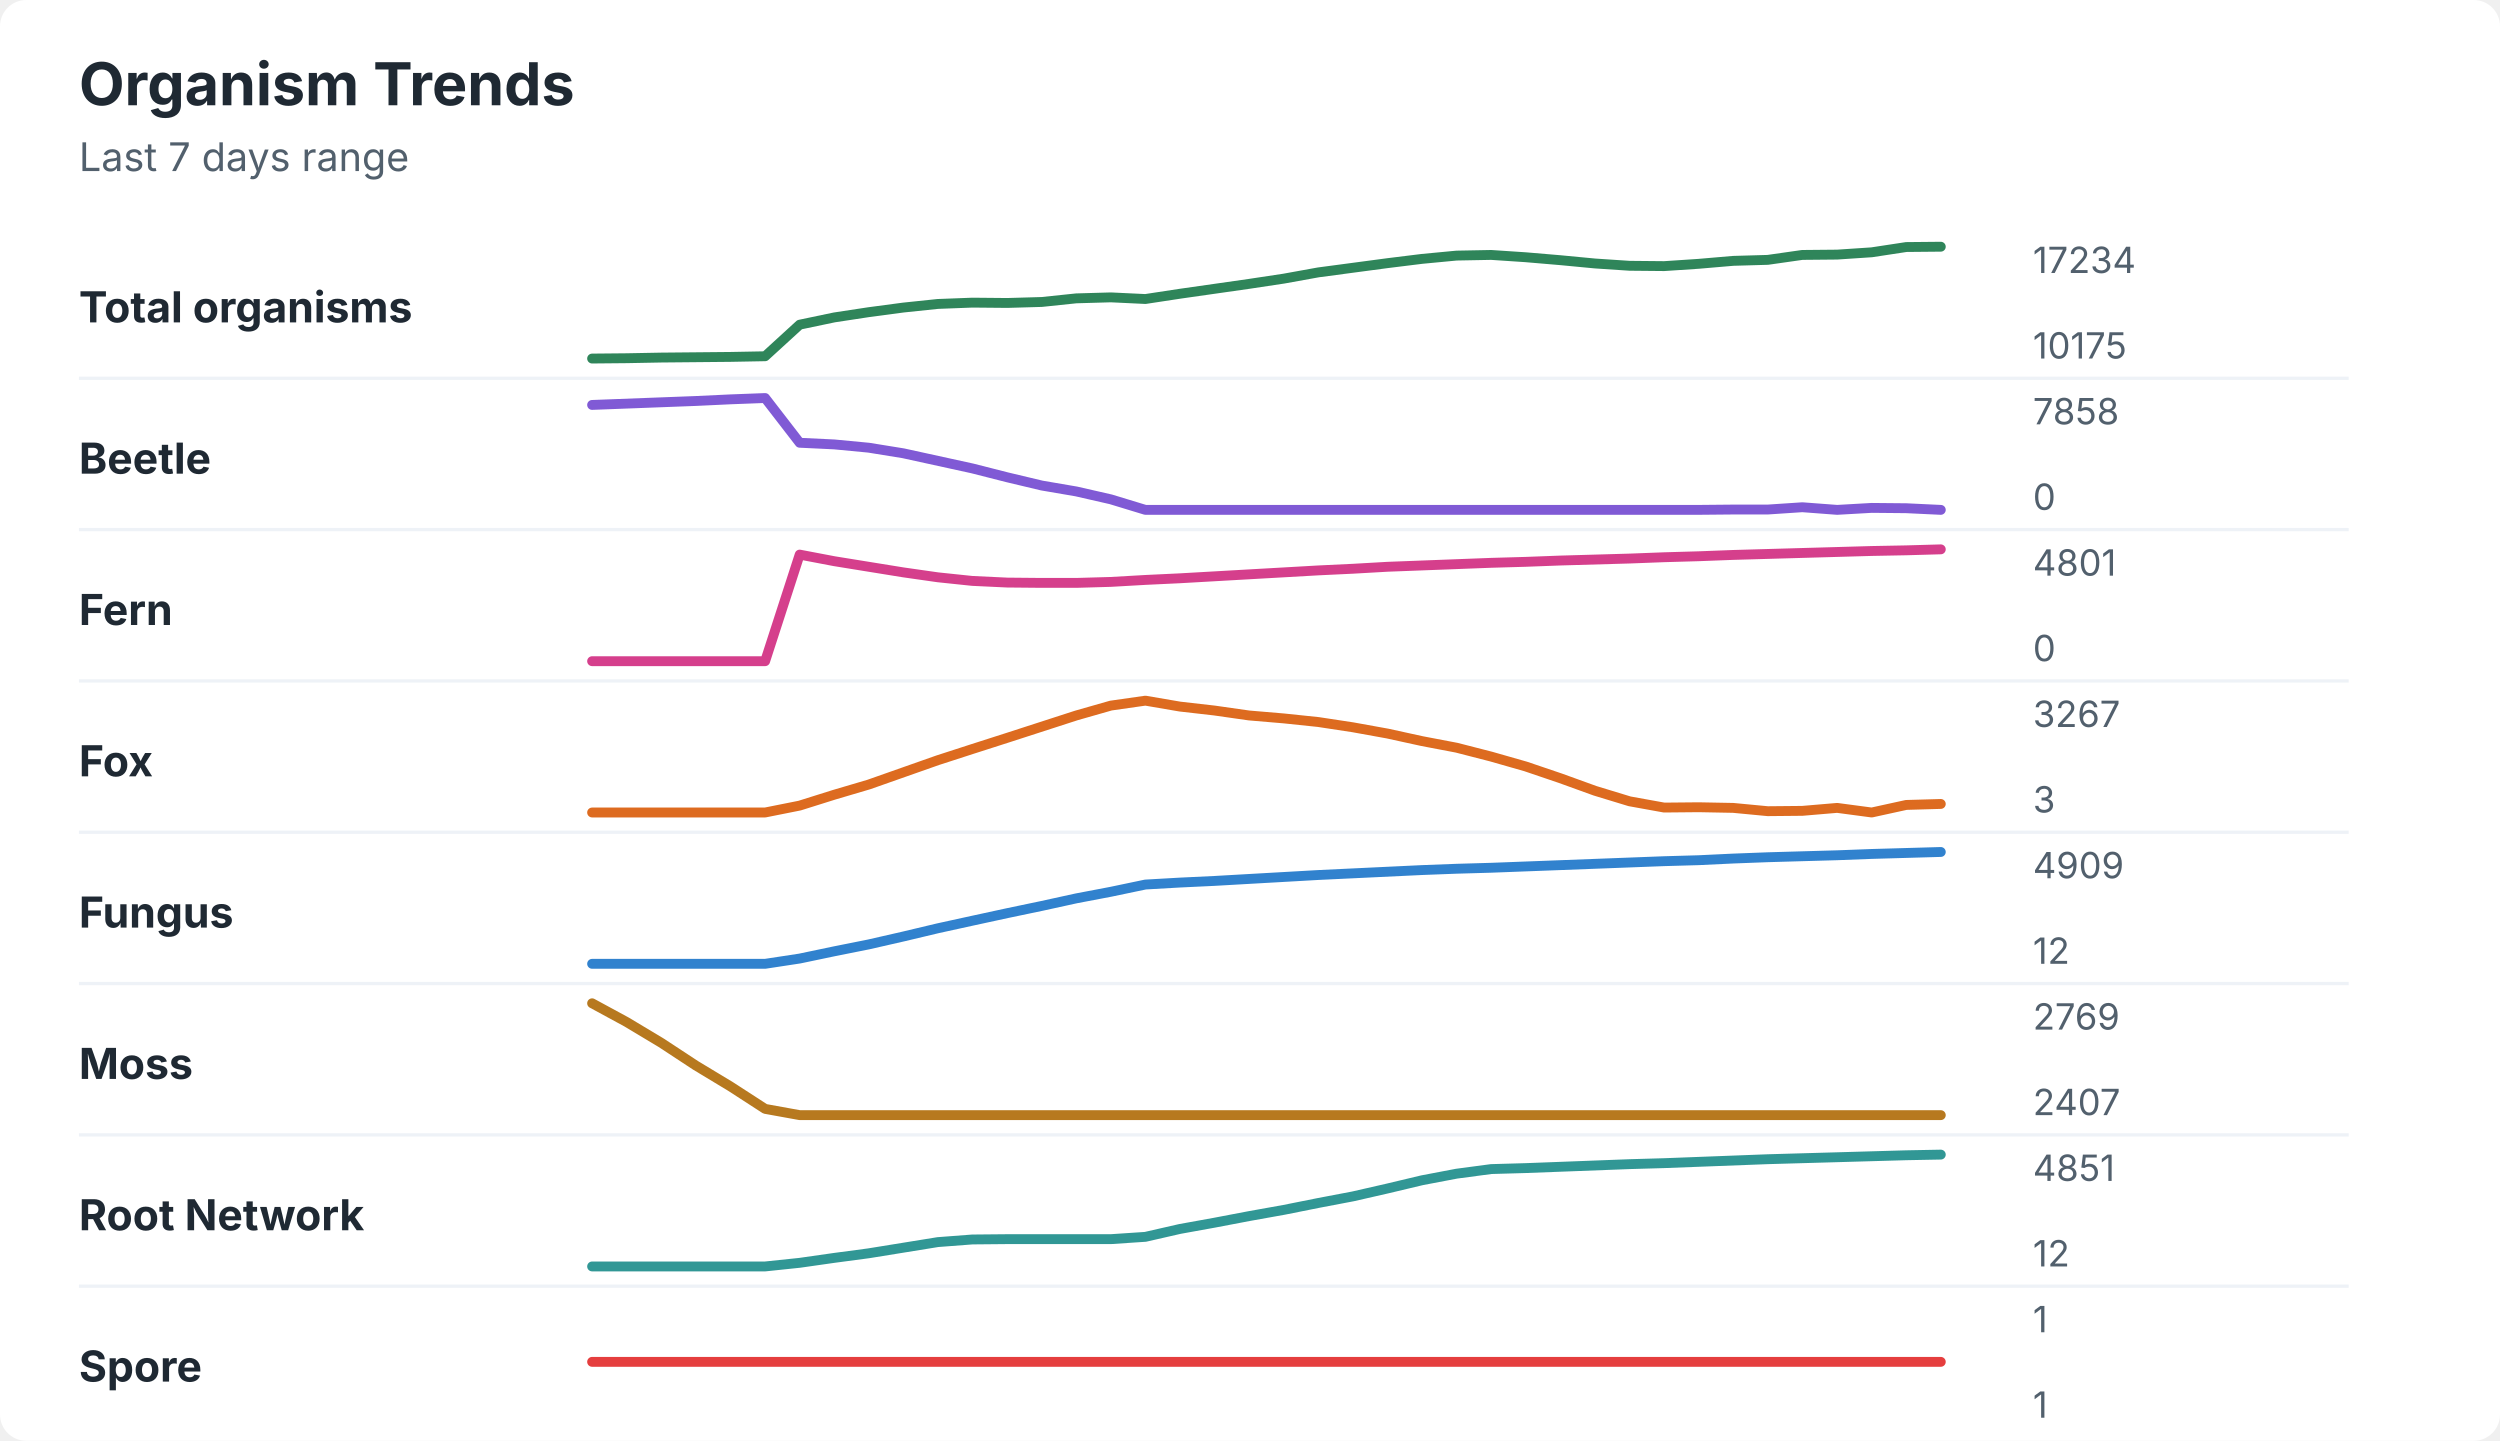
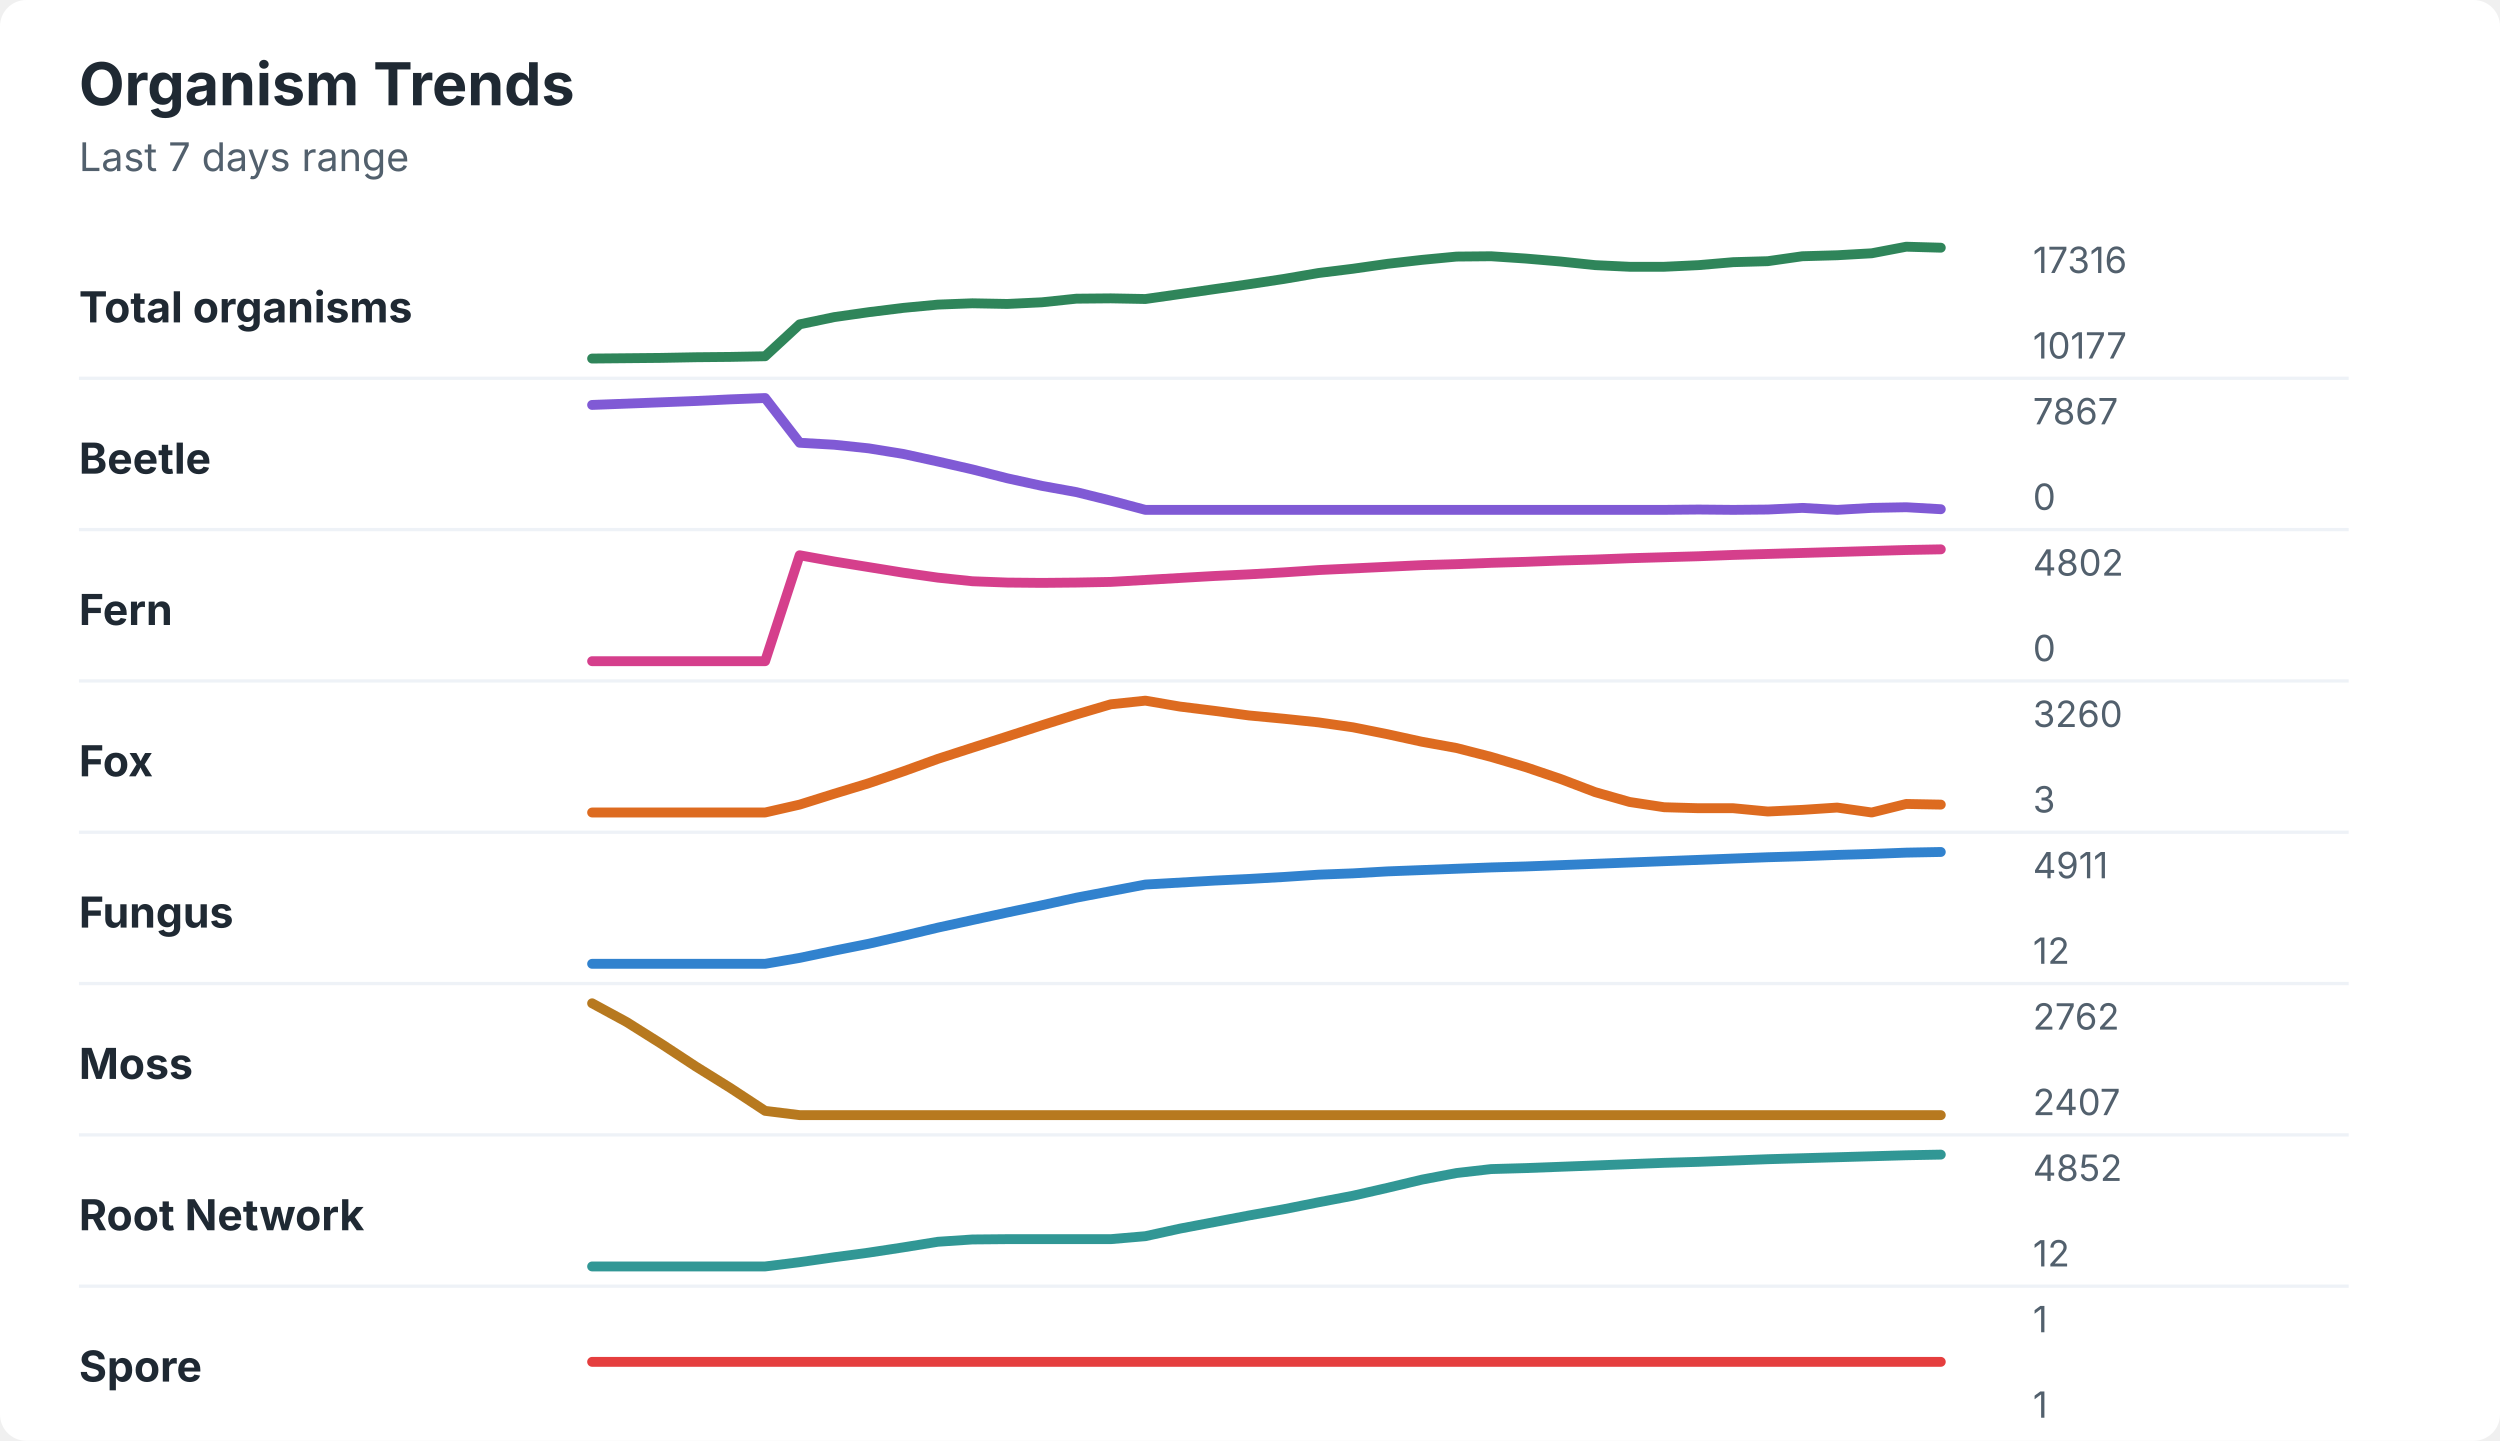
<svg xmlns="http://www.w3.org/2000/svg" width="760" height="438" viewBox="0 0 760 438" role="img" aria-labelledby="title desc">
  <rect width="760" height="438" rx="8" fill="#ffffff" />
  <style>
    text { font-family: -apple-system, BlinkMacSystemFont, "Segoe UI", sans-serif; }
    .title { font-size: 18px; font-weight: 700; fill: #1f2933; }
    .subtitle { font-size: 12px; fill: #52606d; }
    .label { font-size: 13px; font-weight: 650; fill: #1f2933; }
    .axis-value { font-size: 11px; fill: #52606d; }
    .separator { stroke: #eef2f7; stroke-width: 1; }
  </style>
  <text x="24" y="32" class="title">Organism Trends</text>
  <text x="24" y="52" class="subtitle">Last 7 days range</text>
  <text x="24" y="98" class="label">Total organisms</text>
-   <polyline points="180.0,109.0 190.5,108.9 201.0,108.7 211.5,108.6 222.1,108.5 232.6,108.3 243.1,98.7 253.6,96.5 264.1,94.9 274.6,93.5 285.1,92.4 295.6,92.0 306.2,92.1 316.7,91.8 327.2,90.7 337.7,90.4 348.2,90.9 358.7,89.3 369.2,87.8 379.7,86.3 390.3,84.7 400.8,82.8 411.3,81.4 421.8,80.0 432.3,78.7 442.8,77.7 453.3,77.5 463.8,78.2 474.4,79.1 484.9,80.1 495.4,80.8 505.9,80.9 516.4,80.2 526.9,79.3 537.4,79.0 547.9,77.5 558.5,77.4 569.0,76.7 579.5,75.1 590.0,75.0 " fill="none" stroke="#2f855a" stroke-width="3" stroke-linecap="round" stroke-linejoin="round" />
-   <text x="618" y="83" class="axis-value">17234</text>
-   <text x="618" y="109" class="axis-value">10175</text>
+   <polyline points="180.0,109.0 190.5,108.9 201.0,108.8 211.5,108.6 222.1,108.5 232.6,108.3 243.1,98.6 253.6,96.4 264.1,94.9 274.6,93.6 285.1,92.6 295.6,92.2 306.2,92.4 316.7,91.9 327.2,90.8 337.7,90.7 348.2,90.9 358.7,89.4 369.2,87.9 379.7,86.4 390.3,84.8 400.8,83.0 411.3,81.7 421.8,80.2 432.3,79.0 442.8,78.0 453.3,77.9 463.8,78.6 474.4,79.5 484.9,80.6 495.4,81.1 505.9,81.1 516.4,80.6 526.9,79.7 537.4,79.4 547.9,77.9 558.5,77.6 569.0,77.0 579.5,75.0 590.0,75.3 " fill="none" stroke="#2f855a" stroke-width="3" stroke-linecap="round" stroke-linejoin="round" />
+   <text x="618" y="83" class="axis-value">17316</text>
+   <text x="618" y="109" class="axis-value">10177</text>
  <line x1="24" y1="115.0" x2="714" y2="115.0" class="separator" />
  <text x="24" y="144" class="label">Beetle</text>
-   <polyline points="180.0,123.1 190.5,122.7 201.0,122.3 211.5,121.9 222.1,121.4 232.6,121.0 243.1,134.6 253.6,135.1 264.1,136.1 274.6,137.8 285.1,140.1 295.6,142.4 306.2,145.1 316.7,147.6 327.2,149.4 337.7,151.8 348.2,155.0 358.7,155.0 369.2,155.0 379.7,155.0 390.3,155.0 400.8,155.0 411.3,155.0 421.8,155.0 432.3,155.0 442.8,155.0 453.3,155.0 463.8,155.0 474.4,155.0 484.9,155.0 495.4,155.0 505.9,155.0 516.4,155.0 526.9,154.9 537.4,154.9 547.9,154.2 558.5,155.0 569.0,154.4 579.5,154.5 590.0,155.0 " fill="none" stroke="#805ad5" stroke-width="3" stroke-linecap="round" stroke-linejoin="round" />
-   <text x="618" y="129" class="axis-value">7858</text>
+   <polyline points="180.0,123.1 190.5,122.7 201.0,122.3 211.5,121.9 222.1,121.4 232.6,121.0 243.1,134.6 253.6,135.2 264.1,136.3 274.6,138.0 285.1,140.3 295.6,142.7 306.2,145.4 316.7,147.7 327.2,149.6 337.7,152.2 348.2,155.0 358.7,155.0 369.2,155.0 379.7,155.0 390.3,155.0 400.8,155.0 411.3,155.0 421.8,155.0 432.3,155.0 442.8,155.0 453.3,155.0 463.8,155.0 474.4,155.0 484.9,155.0 495.4,155.0 505.9,155.0 516.4,154.9 526.9,155.0 537.4,154.9 547.9,154.4 558.5,155.0 569.0,154.4 579.5,154.2 590.0,154.8 " fill="none" stroke="#805ad5" stroke-width="3" stroke-linecap="round" stroke-linejoin="round" />
+   <text x="618" y="129" class="axis-value">7867</text>
  <text x="618" y="155" class="axis-value">0</text>
  <line x1="24" y1="161.0" x2="714" y2="161.0" class="separator" />
  <text x="24" y="190" class="label">Fern</text>
-   <polyline points="180.0,201.0 190.5,201.0 201.0,201.0 211.5,201.0 222.1,201.0 232.6,201.0 243.1,168.6 253.6,170.6 264.1,172.3 274.6,174.0 285.1,175.5 295.6,176.6 306.2,177.1 316.7,177.2 327.2,177.2 337.7,176.9 348.2,176.3 358.7,175.8 369.2,175.2 379.7,174.6 390.3,174.0 400.8,173.4 411.3,172.9 421.8,172.3 432.3,171.9 442.8,171.5 453.3,171.1 463.8,170.8 474.4,170.4 484.9,170.1 495.4,169.8 505.9,169.4 516.4,169.1 526.9,168.7 537.4,168.4 547.9,168.1 558.5,167.8 569.0,167.5 579.5,167.3 590.0,167.0 " fill="none" stroke="#d53f8c" stroke-width="3" stroke-linecap="round" stroke-linejoin="round" />
-   <text x="618" y="175" class="axis-value">4801</text>
+   <polyline points="180.0,201.0 190.5,201.0 201.0,201.0 211.5,201.0 222.1,201.0 232.6,201.0 243.1,168.8 253.6,170.7 264.1,172.4 274.6,174.1 285.1,175.6 295.6,176.7 306.2,177.1 316.7,177.2 327.2,177.1 337.7,176.9 348.2,176.3 358.7,175.7 369.2,175.1 379.7,174.6 390.3,174.0 400.8,173.3 411.3,172.8 421.8,172.3 432.3,171.8 442.8,171.5 453.3,171.1 463.8,170.8 474.4,170.4 484.9,170.1 495.4,169.7 505.9,169.4 516.4,169.1 526.9,168.7 537.4,168.4 547.9,168.1 558.5,167.8 569.0,167.5 579.5,167.2 590.0,167.0 " fill="none" stroke="#d53f8c" stroke-width="3" stroke-linecap="round" stroke-linejoin="round" />
+   <text x="618" y="175" class="axis-value">4802</text>
  <text x="618" y="201" class="axis-value">0</text>
  <line x1="24" y1="207.0" x2="714" y2="207.0" class="separator" />
  <text x="24" y="236" class="label">Fox</text>
-   <polyline points="180.0,247.0 190.5,247.0 201.0,247.0 211.5,247.0 222.1,247.0 232.6,247.0 243.1,244.9 253.6,241.6 264.1,238.5 274.6,234.8 285.1,231.1 295.6,227.7 306.2,224.3 316.7,220.9 327.2,217.5 337.7,214.5 348.2,213.0 358.7,214.8 369.2,216.0 379.7,217.5 390.3,218.4 400.8,219.5 411.3,221.1 421.8,223.0 432.3,225.3 442.8,227.3 453.3,230.0 463.8,233.0 474.4,236.6 484.9,240.4 495.4,243.6 505.9,245.5 516.4,245.4 526.9,245.6 537.4,246.6 547.9,246.5 558.5,245.6 569.0,247.0 579.5,244.7 590.0,244.4 " fill="none" stroke="#dd6b20" stroke-width="3" stroke-linecap="round" stroke-linejoin="round" />
-   <text x="618" y="221" class="axis-value">3267</text>
+   <polyline points="180.0,247.0 190.5,247.0 201.0,247.0 211.5,247.0 222.1,247.0 232.6,247.0 243.1,244.6 253.6,241.3 264.1,238.1 274.6,234.5 285.1,230.7 295.6,227.3 306.2,223.9 316.7,220.5 327.2,217.2 337.7,214.1 348.2,213.0 358.7,214.8 369.2,216.1 379.7,217.5 390.3,218.5 400.8,219.6 411.3,221.1 421.8,223.2 432.3,225.5 442.8,227.4 453.3,230.1 463.8,233.2 474.4,236.8 484.9,240.8 495.4,243.8 505.9,245.4 516.4,245.7 526.9,245.7 537.4,246.7 547.9,246.2 558.5,245.5 569.0,247.0 579.5,244.4 590.0,244.6 " fill="none" stroke="#dd6b20" stroke-width="3" stroke-linecap="round" stroke-linejoin="round" />
+   <text x="618" y="221" class="axis-value">3260</text>
  <text x="618" y="247" class="axis-value">3</text>
  <line x1="24" y1="253.0" x2="714" y2="253.0" class="separator" />
  <text x="24" y="282" class="label">Fungus</text>
-   <polyline points="180.0,293.0 190.5,293.0 201.0,293.0 211.5,293.0 222.1,293.0 232.6,293.0 243.1,291.4 253.6,289.2 264.1,287.1 274.6,284.7 285.1,282.2 295.6,279.9 306.2,277.6 316.7,275.4 327.2,273.1 337.7,271.1 348.2,268.9 358.7,268.3 369.2,267.8 379.7,267.2 390.3,266.6 400.8,266.0 411.3,265.5 421.8,265.0 432.3,264.5 442.8,264.1 453.3,263.8 463.8,263.4 474.4,263.0 484.9,262.6 495.4,262.2 505.9,261.8 516.4,261.5 526.9,261.0 537.4,260.6 547.9,260.3 558.5,260.0 569.0,259.6 579.5,259.3 590.0,259.0 " fill="none" stroke="#3182ce" stroke-width="3" stroke-linecap="round" stroke-linejoin="round" />
-   <text x="618" y="267" class="axis-value">4909</text>
+   <polyline points="180.0,293.0 190.5,293.0 201.0,293.0 211.5,293.0 222.1,293.0 232.6,293.0 243.1,291.2 253.6,289.0 264.1,286.9 274.6,284.5 285.1,282.0 295.6,279.7 306.2,277.4 316.7,275.2 327.2,272.9 337.7,270.9 348.2,268.9 358.7,268.3 369.2,267.7 379.7,267.2 390.3,266.6 400.8,265.9 411.3,265.5 421.8,264.9 432.3,264.5 442.8,264.1 453.3,263.7 463.8,263.4 474.4,263.0 484.9,262.6 495.4,262.2 505.9,261.8 516.4,261.4 526.9,261.0 537.4,260.6 547.9,260.3 558.5,259.9 569.0,259.6 579.5,259.2 590.0,259.0 " fill="none" stroke="#3182ce" stroke-width="3" stroke-linecap="round" stroke-linejoin="round" />
+   <text x="618" y="267" class="axis-value">4911</text>
  <text x="618" y="293" class="axis-value">12</text>
  <line x1="24" y1="299.0" x2="714" y2="299.0" class="separator" />
  <text x="24" y="328" class="label">Moss</text>
-   <polyline points="180.0,305.0 190.5,310.7 201.0,317.0 211.5,323.9 222.1,330.3 232.6,337.1 243.1,339.0 253.6,339.0 264.1,339.0 274.6,339.0 285.1,339.0 295.6,339.0 306.2,339.0 316.7,339.0 327.2,339.0 337.7,339.0 348.2,339.0 358.7,339.0 369.2,339.0 379.7,339.0 390.3,339.0 400.8,339.0 411.3,339.0 421.8,339.0 432.3,339.0 442.8,339.0 453.3,339.0 463.8,339.0 474.4,339.0 484.9,339.0 495.4,339.0 505.9,339.0 516.4,339.0 526.9,339.0 537.4,339.0 547.9,339.0 558.5,339.0 569.0,339.0 579.5,339.0 590.0,339.0 " fill="none" stroke="#b7791f" stroke-width="3" stroke-linecap="round" stroke-linejoin="round" />
-   <text x="618" y="313" class="axis-value">2769</text>
+   <polyline points="180.0,305.0 190.5,310.7 201.0,317.3 211.5,324.2 222.1,330.8 232.6,337.7 243.1,339.0 253.6,339.0 264.1,339.0 274.6,339.0 285.1,339.0 295.6,339.0 306.2,339.0 316.7,339.0 327.2,339.0 337.7,339.0 348.2,339.0 358.7,339.0 369.2,339.0 379.7,339.0 390.3,339.0 400.8,339.0 411.3,339.0 421.8,339.0 432.3,339.0 442.8,339.0 453.3,339.0 463.8,339.0 474.4,339.0 484.9,339.0 495.4,339.0 505.9,339.0 516.4,339.0 526.9,339.0 537.4,339.0 547.9,339.0 558.5,339.0 569.0,339.0 579.5,339.0 590.0,339.0 " fill="none" stroke="#b7791f" stroke-width="3" stroke-linecap="round" stroke-linejoin="round" />
+   <text x="618" y="313" class="axis-value">2762</text>
  <text x="618" y="339" class="axis-value">2407</text>
  <line x1="24" y1="345.0" x2="714" y2="345.0" class="separator" />
  <text x="24" y="374" class="label">Root Network</text>
-   <polyline points="180.0,385.0 190.5,385.0 201.0,385.0 211.5,385.0 222.1,385.0 232.6,385.0 243.1,383.9 253.6,382.4 264.1,381.0 274.6,379.3 285.1,377.6 295.6,376.8 306.2,376.7 316.7,376.7 327.2,376.7 337.7,376.7 348.2,376.0 358.7,373.6 369.2,371.7 379.7,369.7 390.3,367.8 400.8,365.7 411.3,363.7 421.8,361.3 432.3,358.8 442.8,356.8 453.3,355.4 463.8,355.1 474.4,354.7 484.9,354.3 495.4,353.9 505.9,353.6 516.4,353.2 526.9,352.8 537.4,352.4 547.9,352.1 558.5,351.8 569.0,351.5 579.5,351.2 590.0,351.0 " fill="none" stroke="#319795" stroke-width="3" stroke-linecap="round" stroke-linejoin="round" />
-   <text x="618" y="359" class="axis-value">4851</text>
+   <polyline points="180.0,385.0 190.5,385.0 201.0,385.0 211.5,385.0 222.1,385.0 232.6,385.0 243.1,383.7 253.6,382.2 264.1,380.8 274.6,379.2 285.1,377.5 295.6,376.8 306.2,376.7 316.7,376.7 327.2,376.7 337.7,376.7 348.2,375.8 358.7,373.5 369.2,371.5 379.7,369.5 390.3,367.6 400.8,365.5 411.3,363.5 421.8,361.1 432.3,358.6 442.8,356.6 453.3,355.4 463.8,355.1 474.4,354.7 484.9,354.3 495.4,353.9 505.9,353.5 516.4,353.2 526.9,352.8 537.4,352.4 547.9,352.1 558.5,351.8 569.0,351.5 579.5,351.2 590.0,351.0 " fill="none" stroke="#319795" stroke-width="3" stroke-linecap="round" stroke-linejoin="round" />
+   <text x="618" y="359" class="axis-value">4852</text>
  <text x="618" y="385" class="axis-value">12</text>
  <line x1="24" y1="391.0" x2="714" y2="391.0" class="separator" />
  <text x="24" y="420" class="label">Spore</text>
  <polyline points="180.0,414.0 190.5,414.0 201.0,414.0 211.5,414.0 222.1,414.0 232.6,414.0 243.1,414.0 253.6,414.0 264.1,414.0 274.6,414.0 285.1,414.0 295.6,414.0 306.2,414.0 316.7,414.0 327.2,414.0 337.7,414.0 348.2,414.0 358.7,414.0 369.2,414.0 379.7,414.0 390.3,414.0 400.8,414.0 411.3,414.0 421.8,414.0 432.3,414.0 442.8,414.0 453.3,414.0 463.8,414.0 474.4,414.0 484.9,414.0 495.4,414.0 505.9,414.0 516.4,414.0 526.9,414.0 537.4,414.0 547.9,414.0 558.5,414.0 569.0,414.0 579.5,414.0 590.0,414.0 " fill="none" stroke="#e53e3e" stroke-width="3" stroke-linecap="round" stroke-linejoin="round" />
  <text x="618" y="405" class="axis-value">1</text>
  <text x="618" y="431" class="axis-value">1</text>
</svg>
